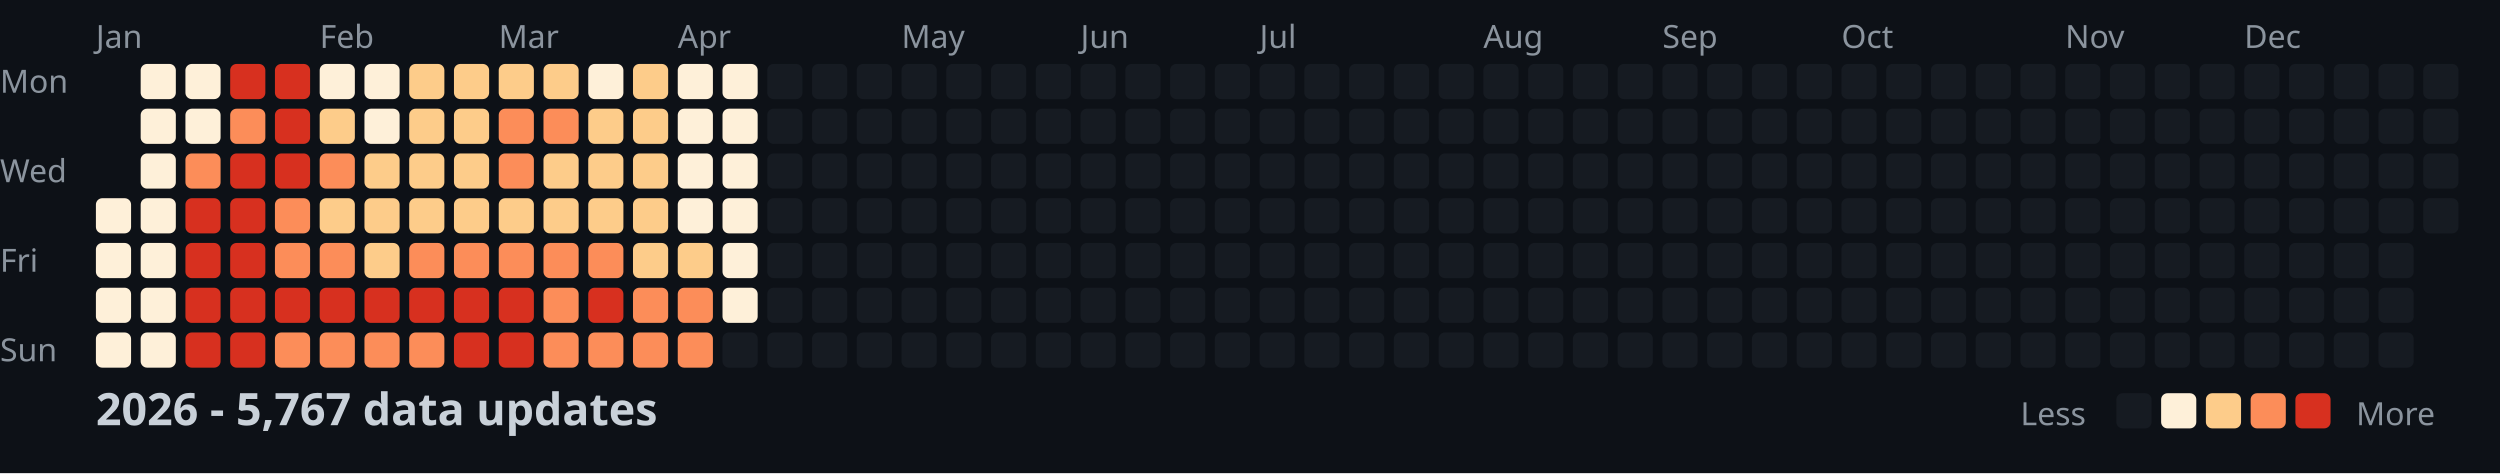
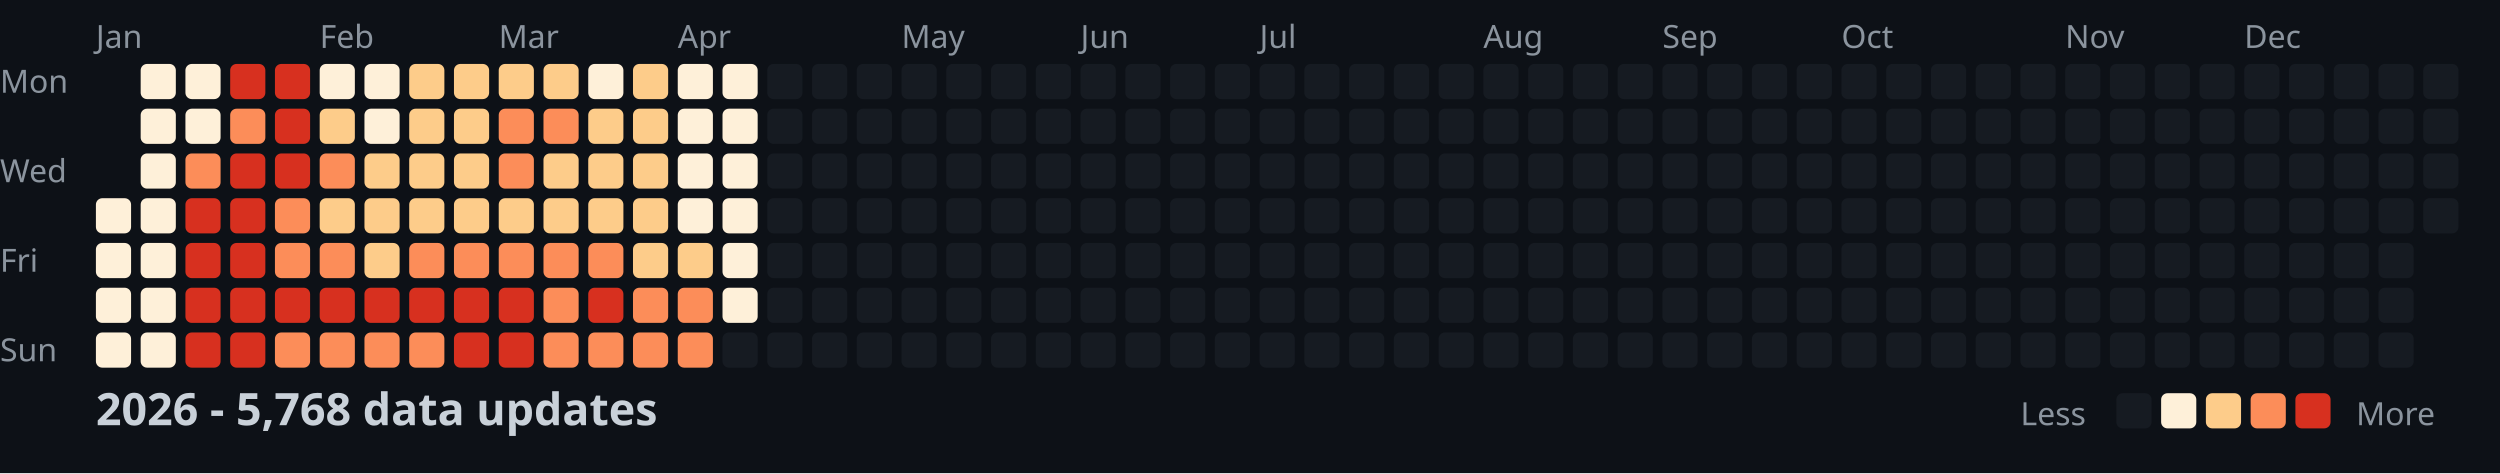
<svg xmlns="http://www.w3.org/2000/svg" width="782" height="148">
  <style>
    .month { font: 10px sans-serif; fill: #8b949e; }
    .day { font: 10px sans-serif; fill: #8b949e; }
    .title { font: bold 14px sans-serif; fill: #c9d1d9; }
    .legend { font: 10px sans-serif; fill: #8b949e; }
  </style>
  <rect width="100%" height="100%" fill="#0d1117" />
  <text x="0" y="29" class="day">Mon</text>
  <text x="0" y="57" class="day">Wed</text>
  <text x="0" y="85" class="day">Fri</text>
  <text x="0" y="113" class="day">Sun</text>
  <text x="30" y="15" class="month">Jan</text>
  <text x="100" y="15" class="month">Feb</text>
  <text x="156" y="15" class="month">Mar</text>
  <text x="212" y="15" class="month">Apr</text>
  <text x="282" y="15" class="month">May</text>
  <text x="338" y="15" class="month">Jun</text>
  <text x="394" y="15" class="month">Jul</text>
  <text x="464" y="15" class="month">Aug</text>
  <text x="520" y="15" class="month">Sep</text>
  <text x="576" y="15" class="month">Oct</text>
  <text x="646" y="15" class="month">Nov</text>
  <text x="702" y="15" class="month">Dec</text>
  <rect x="30" y="62" width="11" height="11" fill="#fef0d9" rx="2" />
  <rect x="30" y="76" width="11" height="11" fill="#fef0d9" rx="2" />
  <rect x="30" y="90" width="11" height="11" fill="#fef0d9" rx="2" />
  <rect x="30" y="104" width="11" height="11" fill="#fef0d9" rx="2" />
  <rect x="44" y="20" width="11" height="11" fill="#fef0d9" rx="2" />
  <rect x="44" y="34" width="11" height="11" fill="#fef0d9" rx="2" />
  <rect x="44" y="48" width="11" height="11" fill="#fef0d9" rx="2" />
  <rect x="44" y="62" width="11" height="11" fill="#fef0d9" rx="2" />
  <rect x="44" y="76" width="11" height="11" fill="#fef0d9" rx="2" />
  <rect x="44" y="90" width="11" height="11" fill="#fef0d9" rx="2" />
  <rect x="44" y="104" width="11" height="11" fill="#fef0d9" rx="2" />
  <rect x="58" y="20" width="11" height="11" fill="#fef0d9" rx="2" />
  <rect x="58" y="34" width="11" height="11" fill="#fef0d9" rx="2" />
  <rect x="58" y="48" width="11" height="11" fill="#fc8d59" rx="2" />
  <rect x="58" y="62" width="11" height="11" fill="#d7301f" rx="2" />
  <rect x="58" y="76" width="11" height="11" fill="#d7301f" rx="2" />
  <rect x="58" y="90" width="11" height="11" fill="#d7301f" rx="2" />
  <rect x="58" y="104" width="11" height="11" fill="#d7301f" rx="2" />
  <rect x="72" y="20" width="11" height="11" fill="#d7301f" rx="2" />
  <rect x="72" y="34" width="11" height="11" fill="#fc8d59" rx="2" />
  <rect x="72" y="48" width="11" height="11" fill="#d7301f" rx="2" />
  <rect x="72" y="62" width="11" height="11" fill="#d7301f" rx="2" />
  <rect x="72" y="76" width="11" height="11" fill="#d7301f" rx="2" />
  <rect x="72" y="90" width="11" height="11" fill="#d7301f" rx="2" />
  <rect x="72" y="104" width="11" height="11" fill="#d7301f" rx="2" />
  <rect x="86" y="20" width="11" height="11" fill="#d7301f" rx="2" />
  <rect x="86" y="34" width="11" height="11" fill="#d7301f" rx="2" />
  <rect x="86" y="48" width="11" height="11" fill="#d7301f" rx="2" />
  <rect x="86" y="62" width="11" height="11" fill="#fc8d59" rx="2" />
  <rect x="86" y="76" width="11" height="11" fill="#fc8d59" rx="2" />
  <rect x="86" y="90" width="11" height="11" fill="#d7301f" rx="2" />
  <rect x="86" y="104" width="11" height="11" fill="#fc8d59" rx="2" />
  <rect x="100" y="20" width="11" height="11" fill="#fef0d9" rx="2" />
  <rect x="100" y="34" width="11" height="11" fill="#fdcc8a" rx="2" />
  <rect x="100" y="48" width="11" height="11" fill="#fc8d59" rx="2" />
  <rect x="100" y="62" width="11" height="11" fill="#fdcc8a" rx="2" />
  <rect x="100" y="76" width="11" height="11" fill="#fc8d59" rx="2" />
  <rect x="100" y="90" width="11" height="11" fill="#d7301f" rx="2" />
  <rect x="100" y="104" width="11" height="11" fill="#fc8d59" rx="2" />
  <rect x="114" y="20" width="11" height="11" fill="#fef0d9" rx="2" />
  <rect x="114" y="34" width="11" height="11" fill="#fef0d9" rx="2" />
  <rect x="114" y="48" width="11" height="11" fill="#fdcc8a" rx="2" />
  <rect x="114" y="62" width="11" height="11" fill="#fdcc8a" rx="2" />
  <rect x="114" y="76" width="11" height="11" fill="#fdcc8a" rx="2" />
  <rect x="114" y="90" width="11" height="11" fill="#d7301f" rx="2" />
  <rect x="114" y="104" width="11" height="11" fill="#fc8d59" rx="2" />
  <rect x="128" y="20" width="11" height="11" fill="#fdcc8a" rx="2" />
  <rect x="128" y="34" width="11" height="11" fill="#fdcc8a" rx="2" />
  <rect x="128" y="48" width="11" height="11" fill="#fdcc8a" rx="2" />
  <rect x="128" y="62" width="11" height="11" fill="#fdcc8a" rx="2" />
  <rect x="128" y="76" width="11" height="11" fill="#fc8d59" rx="2" />
  <rect x="128" y="90" width="11" height="11" fill="#d7301f" rx="2" />
  <rect x="128" y="104" width="11" height="11" fill="#fc8d59" rx="2" />
  <rect x="142" y="20" width="11" height="11" fill="#fdcc8a" rx="2" />
  <rect x="142" y="34" width="11" height="11" fill="#fdcc8a" rx="2" />
  <rect x="142" y="48" width="11" height="11" fill="#fdcc8a" rx="2" />
  <rect x="142" y="62" width="11" height="11" fill="#fdcc8a" rx="2" />
  <rect x="142" y="76" width="11" height="11" fill="#fc8d59" rx="2" />
  <rect x="142" y="90" width="11" height="11" fill="#d7301f" rx="2" />
  <rect x="142" y="104" width="11" height="11" fill="#d7301f" rx="2" />
  <rect x="156" y="20" width="11" height="11" fill="#fdcc8a" rx="2" />
  <rect x="156" y="34" width="11" height="11" fill="#fc8d59" rx="2" />
  <rect x="156" y="48" width="11" height="11" fill="#fc8d59" rx="2" />
  <rect x="156" y="62" width="11" height="11" fill="#fdcc8a" rx="2" />
  <rect x="156" y="76" width="11" height="11" fill="#fc8d59" rx="2" />
  <rect x="156" y="90" width="11" height="11" fill="#d7301f" rx="2" />
  <rect x="156" y="104" width="11" height="11" fill="#d7301f" rx="2" />
  <rect x="170" y="20" width="11" height="11" fill="#fdcc8a" rx="2" />
  <rect x="170" y="34" width="11" height="11" fill="#fc8d59" rx="2" />
  <rect x="170" y="48" width="11" height="11" fill="#fdcc8a" rx="2" />
  <rect x="170" y="62" width="11" height="11" fill="#fdcc8a" rx="2" />
  <rect x="170" y="76" width="11" height="11" fill="#fc8d59" rx="2" />
  <rect x="170" y="90" width="11" height="11" fill="#fc8d59" rx="2" />
  <rect x="170" y="104" width="11" height="11" fill="#fc8d59" rx="2" />
  <rect x="184" y="20" width="11" height="11" fill="#fef0d9" rx="2" />
  <rect x="184" y="34" width="11" height="11" fill="#fdcc8a" rx="2" />
  <rect x="184" y="48" width="11" height="11" fill="#fdcc8a" rx="2" />
  <rect x="184" y="62" width="11" height="11" fill="#fdcc8a" rx="2" />
  <rect x="184" y="76" width="11" height="11" fill="#fc8d59" rx="2" />
  <rect x="184" y="90" width="11" height="11" fill="#d7301f" rx="2" />
  <rect x="184" y="104" width="11" height="11" fill="#fc8d59" rx="2" />
  <rect x="198" y="20" width="11" height="11" fill="#fdcc8a" rx="2" />
  <rect x="198" y="34" width="11" height="11" fill="#fdcc8a" rx="2" />
  <rect x="198" y="48" width="11" height="11" fill="#fdcc8a" rx="2" />
  <rect x="198" y="62" width="11" height="11" fill="#fdcc8a" rx="2" />
  <rect x="198" y="76" width="11" height="11" fill="#fdcc8a" rx="2" />
  <rect x="198" y="90" width="11" height="11" fill="#fc8d59" rx="2" />
  <rect x="198" y="104" width="11" height="11" fill="#fc8d59" rx="2" />
  <rect x="212" y="20" width="11" height="11" fill="#fef0d9" rx="2" />
  <rect x="212" y="34" width="11" height="11" fill="#fef0d9" rx="2" />
  <rect x="212" y="48" width="11" height="11" fill="#fef0d9" rx="2" />
  <rect x="212" y="62" width="11" height="11" fill="#fef0d9" rx="2" />
  <rect x="212" y="76" width="11" height="11" fill="#fdcc8a" rx="2" />
  <rect x="212" y="90" width="11" height="11" fill="#fc8d59" rx="2" />
  <rect x="212" y="104" width="11" height="11" fill="#fc8d59" rx="2" />
  <rect x="226" y="20" width="11" height="11" fill="#fef0d9" rx="2" />
  <rect x="226" y="34" width="11" height="11" fill="#fef0d9" rx="2" />
  <rect x="226" y="48" width="11" height="11" fill="#fef0d9" rx="2" />
  <rect x="226" y="62" width="11" height="11" fill="#fef0d9" rx="2" />
  <rect x="226" y="76" width="11" height="11" fill="#fef0d9" rx="2" />
  <rect x="226" y="90" width="11" height="11" fill="#fef0d9" rx="2" />
  <rect x="226" y="104" width="11" height="11" fill="#161b22" rx="2" />
  <rect x="240" y="20" width="11" height="11" fill="#161b22" rx="2" />
  <rect x="240" y="34" width="11" height="11" fill="#161b22" rx="2" />
  <rect x="240" y="48" width="11" height="11" fill="#161b22" rx="2" />
  <rect x="240" y="62" width="11" height="11" fill="#161b22" rx="2" />
  <rect x="240" y="76" width="11" height="11" fill="#161b22" rx="2" />
  <rect x="240" y="90" width="11" height="11" fill="#161b22" rx="2" />
  <rect x="240" y="104" width="11" height="11" fill="#161b22" rx="2" />
  <rect x="254" y="20" width="11" height="11" fill="#161b22" rx="2" />
  <rect x="254" y="34" width="11" height="11" fill="#161b22" rx="2" />
  <rect x="254" y="48" width="11" height="11" fill="#161b22" rx="2" />
  <rect x="254" y="62" width="11" height="11" fill="#161b22" rx="2" />
  <rect x="254" y="76" width="11" height="11" fill="#161b22" rx="2" />
  <rect x="254" y="90" width="11" height="11" fill="#161b22" rx="2" />
  <rect x="254" y="104" width="11" height="11" fill="#161b22" rx="2" />
  <rect x="268" y="20" width="11" height="11" fill="#161b22" rx="2" />
  <rect x="268" y="34" width="11" height="11" fill="#161b22" rx="2" />
  <rect x="268" y="48" width="11" height="11" fill="#161b22" rx="2" />
  <rect x="268" y="62" width="11" height="11" fill="#161b22" rx="2" />
  <rect x="268" y="76" width="11" height="11" fill="#161b22" rx="2" />
  <rect x="268" y="90" width="11" height="11" fill="#161b22" rx="2" />
  <rect x="268" y="104" width="11" height="11" fill="#161b22" rx="2" />
  <rect x="282" y="20" width="11" height="11" fill="#161b22" rx="2" />
  <rect x="282" y="34" width="11" height="11" fill="#161b22" rx="2" />
  <rect x="282" y="48" width="11" height="11" fill="#161b22" rx="2" />
  <rect x="282" y="62" width="11" height="11" fill="#161b22" rx="2" />
  <rect x="282" y="76" width="11" height="11" fill="#161b22" rx="2" />
  <rect x="282" y="90" width="11" height="11" fill="#161b22" rx="2" />
  <rect x="282" y="104" width="11" height="11" fill="#161b22" rx="2" />
  <rect x="296" y="20" width="11" height="11" fill="#161b22" rx="2" />
  <rect x="296" y="34" width="11" height="11" fill="#161b22" rx="2" />
  <rect x="296" y="48" width="11" height="11" fill="#161b22" rx="2" />
  <rect x="296" y="62" width="11" height="11" fill="#161b22" rx="2" />
  <rect x="296" y="76" width="11" height="11" fill="#161b22" rx="2" />
  <rect x="296" y="90" width="11" height="11" fill="#161b22" rx="2" />
  <rect x="296" y="104" width="11" height="11" fill="#161b22" rx="2" />
  <rect x="310" y="20" width="11" height="11" fill="#161b22" rx="2" />
  <rect x="310" y="34" width="11" height="11" fill="#161b22" rx="2" />
  <rect x="310" y="48" width="11" height="11" fill="#161b22" rx="2" />
  <rect x="310" y="62" width="11" height="11" fill="#161b22" rx="2" />
  <rect x="310" y="76" width="11" height="11" fill="#161b22" rx="2" />
  <rect x="310" y="90" width="11" height="11" fill="#161b22" rx="2" />
  <rect x="310" y="104" width="11" height="11" fill="#161b22" rx="2" />
  <rect x="324" y="20" width="11" height="11" fill="#161b22" rx="2" />
  <rect x="324" y="34" width="11" height="11" fill="#161b22" rx="2" />
  <rect x="324" y="48" width="11" height="11" fill="#161b22" rx="2" />
  <rect x="324" y="62" width="11" height="11" fill="#161b22" rx="2" />
  <rect x="324" y="76" width="11" height="11" fill="#161b22" rx="2" />
  <rect x="324" y="90" width="11" height="11" fill="#161b22" rx="2" />
  <rect x="324" y="104" width="11" height="11" fill="#161b22" rx="2" />
  <rect x="338" y="20" width="11" height="11" fill="#161b22" rx="2" />
  <rect x="338" y="34" width="11" height="11" fill="#161b22" rx="2" />
  <rect x="338" y="48" width="11" height="11" fill="#161b22" rx="2" />
  <rect x="338" y="62" width="11" height="11" fill="#161b22" rx="2" />
  <rect x="338" y="76" width="11" height="11" fill="#161b22" rx="2" />
  <rect x="338" y="90" width="11" height="11" fill="#161b22" rx="2" />
  <rect x="338" y="104" width="11" height="11" fill="#161b22" rx="2" />
  <rect x="352" y="20" width="11" height="11" fill="#161b22" rx="2" />
  <rect x="352" y="34" width="11" height="11" fill="#161b22" rx="2" />
  <rect x="352" y="48" width="11" height="11" fill="#161b22" rx="2" />
  <rect x="352" y="62" width="11" height="11" fill="#161b22" rx="2" />
  <rect x="352" y="76" width="11" height="11" fill="#161b22" rx="2" />
  <rect x="352" y="90" width="11" height="11" fill="#161b22" rx="2" />
  <rect x="352" y="104" width="11" height="11" fill="#161b22" rx="2" />
  <rect x="366" y="20" width="11" height="11" fill="#161b22" rx="2" />
  <rect x="366" y="34" width="11" height="11" fill="#161b22" rx="2" />
  <rect x="366" y="48" width="11" height="11" fill="#161b22" rx="2" />
  <rect x="366" y="62" width="11" height="11" fill="#161b22" rx="2" />
  <rect x="366" y="76" width="11" height="11" fill="#161b22" rx="2" />
  <rect x="366" y="90" width="11" height="11" fill="#161b22" rx="2" />
  <rect x="366" y="104" width="11" height="11" fill="#161b22" rx="2" />
  <rect x="380" y="20" width="11" height="11" fill="#161b22" rx="2" />
  <rect x="380" y="34" width="11" height="11" fill="#161b22" rx="2" />
  <rect x="380" y="48" width="11" height="11" fill="#161b22" rx="2" />
  <rect x="380" y="62" width="11" height="11" fill="#161b22" rx="2" />
  <rect x="380" y="76" width="11" height="11" fill="#161b22" rx="2" />
  <rect x="380" y="90" width="11" height="11" fill="#161b22" rx="2" />
  <rect x="380" y="104" width="11" height="11" fill="#161b22" rx="2" />
  <rect x="394" y="20" width="11" height="11" fill="#161b22" rx="2" />
  <rect x="394" y="34" width="11" height="11" fill="#161b22" rx="2" />
  <rect x="394" y="48" width="11" height="11" fill="#161b22" rx="2" />
  <rect x="394" y="62" width="11" height="11" fill="#161b22" rx="2" />
  <rect x="394" y="76" width="11" height="11" fill="#161b22" rx="2" />
  <rect x="394" y="90" width="11" height="11" fill="#161b22" rx="2" />
  <rect x="394" y="104" width="11" height="11" fill="#161b22" rx="2" />
  <rect x="408" y="20" width="11" height="11" fill="#161b22" rx="2" />
  <rect x="408" y="34" width="11" height="11" fill="#161b22" rx="2" />
  <rect x="408" y="48" width="11" height="11" fill="#161b22" rx="2" />
  <rect x="408" y="62" width="11" height="11" fill="#161b22" rx="2" />
  <rect x="408" y="76" width="11" height="11" fill="#161b22" rx="2" />
  <rect x="408" y="90" width="11" height="11" fill="#161b22" rx="2" />
  <rect x="408" y="104" width="11" height="11" fill="#161b22" rx="2" />
  <rect x="422" y="20" width="11" height="11" fill="#161b22" rx="2" />
  <rect x="422" y="34" width="11" height="11" fill="#161b22" rx="2" />
  <rect x="422" y="48" width="11" height="11" fill="#161b22" rx="2" />
  <rect x="422" y="62" width="11" height="11" fill="#161b22" rx="2" />
  <rect x="422" y="76" width="11" height="11" fill="#161b22" rx="2" />
  <rect x="422" y="90" width="11" height="11" fill="#161b22" rx="2" />
  <rect x="422" y="104" width="11" height="11" fill="#161b22" rx="2" />
  <rect x="436" y="20" width="11" height="11" fill="#161b22" rx="2" />
  <rect x="436" y="34" width="11" height="11" fill="#161b22" rx="2" />
  <rect x="436" y="48" width="11" height="11" fill="#161b22" rx="2" />
  <rect x="436" y="62" width="11" height="11" fill="#161b22" rx="2" />
  <rect x="436" y="76" width="11" height="11" fill="#161b22" rx="2" />
  <rect x="436" y="90" width="11" height="11" fill="#161b22" rx="2" />
  <rect x="436" y="104" width="11" height="11" fill="#161b22" rx="2" />
  <rect x="450" y="20" width="11" height="11" fill="#161b22" rx="2" />
  <rect x="450" y="34" width="11" height="11" fill="#161b22" rx="2" />
  <rect x="450" y="48" width="11" height="11" fill="#161b22" rx="2" />
  <rect x="450" y="62" width="11" height="11" fill="#161b22" rx="2" />
  <rect x="450" y="76" width="11" height="11" fill="#161b22" rx="2" />
  <rect x="450" y="90" width="11" height="11" fill="#161b22" rx="2" />
  <rect x="450" y="104" width="11" height="11" fill="#161b22" rx="2" />
  <rect x="464" y="20" width="11" height="11" fill="#161b22" rx="2" />
  <rect x="464" y="34" width="11" height="11" fill="#161b22" rx="2" />
  <rect x="464" y="48" width="11" height="11" fill="#161b22" rx="2" />
  <rect x="464" y="62" width="11" height="11" fill="#161b22" rx="2" />
  <rect x="464" y="76" width="11" height="11" fill="#161b22" rx="2" />
  <rect x="464" y="90" width="11" height="11" fill="#161b22" rx="2" />
  <rect x="464" y="104" width="11" height="11" fill="#161b22" rx="2" />
  <rect x="478" y="20" width="11" height="11" fill="#161b22" rx="2" />
  <rect x="478" y="34" width="11" height="11" fill="#161b22" rx="2" />
  <rect x="478" y="48" width="11" height="11" fill="#161b22" rx="2" />
  <rect x="478" y="62" width="11" height="11" fill="#161b22" rx="2" />
  <rect x="478" y="76" width="11" height="11" fill="#161b22" rx="2" />
  <rect x="478" y="90" width="11" height="11" fill="#161b22" rx="2" />
  <rect x="478" y="104" width="11" height="11" fill="#161b22" rx="2" />
  <rect x="492" y="20" width="11" height="11" fill="#161b22" rx="2" />
  <rect x="492" y="34" width="11" height="11" fill="#161b22" rx="2" />
  <rect x="492" y="48" width="11" height="11" fill="#161b22" rx="2" />
  <rect x="492" y="62" width="11" height="11" fill="#161b22" rx="2" />
  <rect x="492" y="76" width="11" height="11" fill="#161b22" rx="2" />
  <rect x="492" y="90" width="11" height="11" fill="#161b22" rx="2" />
  <rect x="492" y="104" width="11" height="11" fill="#161b22" rx="2" />
  <rect x="506" y="20" width="11" height="11" fill="#161b22" rx="2" />
  <rect x="506" y="34" width="11" height="11" fill="#161b22" rx="2" />
  <rect x="506" y="48" width="11" height="11" fill="#161b22" rx="2" />
  <rect x="506" y="62" width="11" height="11" fill="#161b22" rx="2" />
  <rect x="506" y="76" width="11" height="11" fill="#161b22" rx="2" />
  <rect x="506" y="90" width="11" height="11" fill="#161b22" rx="2" />
  <rect x="506" y="104" width="11" height="11" fill="#161b22" rx="2" />
  <rect x="520" y="20" width="11" height="11" fill="#161b22" rx="2" />
  <rect x="520" y="34" width="11" height="11" fill="#161b22" rx="2" />
  <rect x="520" y="48" width="11" height="11" fill="#161b22" rx="2" />
  <rect x="520" y="62" width="11" height="11" fill="#161b22" rx="2" />
  <rect x="520" y="76" width="11" height="11" fill="#161b22" rx="2" />
  <rect x="520" y="90" width="11" height="11" fill="#161b22" rx="2" />
  <rect x="520" y="104" width="11" height="11" fill="#161b22" rx="2" />
  <rect x="534" y="20" width="11" height="11" fill="#161b22" rx="2" />
  <rect x="534" y="34" width="11" height="11" fill="#161b22" rx="2" />
  <rect x="534" y="48" width="11" height="11" fill="#161b22" rx="2" />
  <rect x="534" y="62" width="11" height="11" fill="#161b22" rx="2" />
  <rect x="534" y="76" width="11" height="11" fill="#161b22" rx="2" />
  <rect x="534" y="90" width="11" height="11" fill="#161b22" rx="2" />
  <rect x="534" y="104" width="11" height="11" fill="#161b22" rx="2" />
  <rect x="548" y="20" width="11" height="11" fill="#161b22" rx="2" />
  <rect x="548" y="34" width="11" height="11" fill="#161b22" rx="2" />
  <rect x="548" y="48" width="11" height="11" fill="#161b22" rx="2" />
  <rect x="548" y="62" width="11" height="11" fill="#161b22" rx="2" />
  <rect x="548" y="76" width="11" height="11" fill="#161b22" rx="2" />
  <rect x="548" y="90" width="11" height="11" fill="#161b22" rx="2" />
  <rect x="548" y="104" width="11" height="11" fill="#161b22" rx="2" />
  <rect x="562" y="20" width="11" height="11" fill="#161b22" rx="2" />
  <rect x="562" y="34" width="11" height="11" fill="#161b22" rx="2" />
  <rect x="562" y="48" width="11" height="11" fill="#161b22" rx="2" />
  <rect x="562" y="62" width="11" height="11" fill="#161b22" rx="2" />
  <rect x="562" y="76" width="11" height="11" fill="#161b22" rx="2" />
  <rect x="562" y="90" width="11" height="11" fill="#161b22" rx="2" />
  <rect x="562" y="104" width="11" height="11" fill="#161b22" rx="2" />
  <rect x="576" y="20" width="11" height="11" fill="#161b22" rx="2" />
  <rect x="576" y="34" width="11" height="11" fill="#161b22" rx="2" />
  <rect x="576" y="48" width="11" height="11" fill="#161b22" rx="2" />
  <rect x="576" y="62" width="11" height="11" fill="#161b22" rx="2" />
  <rect x="576" y="76" width="11" height="11" fill="#161b22" rx="2" />
  <rect x="576" y="90" width="11" height="11" fill="#161b22" rx="2" />
  <rect x="576" y="104" width="11" height="11" fill="#161b22" rx="2" />
  <rect x="590" y="20" width="11" height="11" fill="#161b22" rx="2" />
  <rect x="590" y="34" width="11" height="11" fill="#161b22" rx="2" />
  <rect x="590" y="48" width="11" height="11" fill="#161b22" rx="2" />
  <rect x="590" y="62" width="11" height="11" fill="#161b22" rx="2" />
  <rect x="590" y="76" width="11" height="11" fill="#161b22" rx="2" />
  <rect x="590" y="90" width="11" height="11" fill="#161b22" rx="2" />
  <rect x="590" y="104" width="11" height="11" fill="#161b22" rx="2" />
  <rect x="604" y="20" width="11" height="11" fill="#161b22" rx="2" />
  <rect x="604" y="34" width="11" height="11" fill="#161b22" rx="2" />
  <rect x="604" y="48" width="11" height="11" fill="#161b22" rx="2" />
  <rect x="604" y="62" width="11" height="11" fill="#161b22" rx="2" />
  <rect x="604" y="76" width="11" height="11" fill="#161b22" rx="2" />
  <rect x="604" y="90" width="11" height="11" fill="#161b22" rx="2" />
  <rect x="604" y="104" width="11" height="11" fill="#161b22" rx="2" />
  <rect x="618" y="20" width="11" height="11" fill="#161b22" rx="2" />
  <rect x="618" y="34" width="11" height="11" fill="#161b22" rx="2" />
  <rect x="618" y="48" width="11" height="11" fill="#161b22" rx="2" />
  <rect x="618" y="62" width="11" height="11" fill="#161b22" rx="2" />
  <rect x="618" y="76" width="11" height="11" fill="#161b22" rx="2" />
  <rect x="618" y="90" width="11" height="11" fill="#161b22" rx="2" />
  <rect x="618" y="104" width="11" height="11" fill="#161b22" rx="2" />
  <rect x="632" y="20" width="11" height="11" fill="#161b22" rx="2" />
  <rect x="632" y="34" width="11" height="11" fill="#161b22" rx="2" />
  <rect x="632" y="48" width="11" height="11" fill="#161b22" rx="2" />
  <rect x="632" y="62" width="11" height="11" fill="#161b22" rx="2" />
  <rect x="632" y="76" width="11" height="11" fill="#161b22" rx="2" />
  <rect x="632" y="90" width="11" height="11" fill="#161b22" rx="2" />
  <rect x="632" y="104" width="11" height="11" fill="#161b22" rx="2" />
  <rect x="646" y="20" width="11" height="11" fill="#161b22" rx="2" />
  <rect x="646" y="34" width="11" height="11" fill="#161b22" rx="2" />
  <rect x="646" y="48" width="11" height="11" fill="#161b22" rx="2" />
  <rect x="646" y="62" width="11" height="11" fill="#161b22" rx="2" />
  <rect x="646" y="76" width="11" height="11" fill="#161b22" rx="2" />
  <rect x="646" y="90" width="11" height="11" fill="#161b22" rx="2" />
  <rect x="646" y="104" width="11" height="11" fill="#161b22" rx="2" />
  <rect x="660" y="20" width="11" height="11" fill="#161b22" rx="2" />
  <rect x="660" y="34" width="11" height="11" fill="#161b22" rx="2" />
  <rect x="660" y="48" width="11" height="11" fill="#161b22" rx="2" />
  <rect x="660" y="62" width="11" height="11" fill="#161b22" rx="2" />
  <rect x="660" y="76" width="11" height="11" fill="#161b22" rx="2" />
  <rect x="660" y="90" width="11" height="11" fill="#161b22" rx="2" />
  <rect x="660" y="104" width="11" height="11" fill="#161b22" rx="2" />
  <rect x="674" y="20" width="11" height="11" fill="#161b22" rx="2" />
  <rect x="674" y="34" width="11" height="11" fill="#161b22" rx="2" />
  <rect x="674" y="48" width="11" height="11" fill="#161b22" rx="2" />
  <rect x="674" y="62" width="11" height="11" fill="#161b22" rx="2" />
  <rect x="674" y="76" width="11" height="11" fill="#161b22" rx="2" />
  <rect x="674" y="90" width="11" height="11" fill="#161b22" rx="2" />
  <rect x="674" y="104" width="11" height="11" fill="#161b22" rx="2" />
  <rect x="688" y="20" width="11" height="11" fill="#161b22" rx="2" />
  <rect x="688" y="34" width="11" height="11" fill="#161b22" rx="2" />
  <rect x="688" y="48" width="11" height="11" fill="#161b22" rx="2" />
  <rect x="688" y="62" width="11" height="11" fill="#161b22" rx="2" />
  <rect x="688" y="76" width="11" height="11" fill="#161b22" rx="2" />
  <rect x="688" y="90" width="11" height="11" fill="#161b22" rx="2" />
  <rect x="688" y="104" width="11" height="11" fill="#161b22" rx="2" />
  <rect x="702" y="20" width="11" height="11" fill="#161b22" rx="2" />
  <rect x="702" y="34" width="11" height="11" fill="#161b22" rx="2" />
  <rect x="702" y="48" width="11" height="11" fill="#161b22" rx="2" />
  <rect x="702" y="62" width="11" height="11" fill="#161b22" rx="2" />
  <rect x="702" y="76" width="11" height="11" fill="#161b22" rx="2" />
  <rect x="702" y="90" width="11" height="11" fill="#161b22" rx="2" />
  <rect x="702" y="104" width="11" height="11" fill="#161b22" rx="2" />
  <rect x="716" y="20" width="11" height="11" fill="#161b22" rx="2" />
  <rect x="716" y="34" width="11" height="11" fill="#161b22" rx="2" />
  <rect x="716" y="48" width="11" height="11" fill="#161b22" rx="2" />
  <rect x="716" y="62" width="11" height="11" fill="#161b22" rx="2" />
  <rect x="716" y="76" width="11" height="11" fill="#161b22" rx="2" />
  <rect x="716" y="90" width="11" height="11" fill="#161b22" rx="2" />
  <rect x="716" y="104" width="11" height="11" fill="#161b22" rx="2" />
  <rect x="730" y="20" width="11" height="11" fill="#161b22" rx="2" />
  <rect x="730" y="34" width="11" height="11" fill="#161b22" rx="2" />
  <rect x="730" y="48" width="11" height="11" fill="#161b22" rx="2" />
  <rect x="730" y="62" width="11" height="11" fill="#161b22" rx="2" />
  <rect x="730" y="76" width="11" height="11" fill="#161b22" rx="2" />
  <rect x="730" y="90" width="11" height="11" fill="#161b22" rx="2" />
  <rect x="730" y="104" width="11" height="11" fill="#161b22" rx="2" />
  <rect x="744" y="20" width="11" height="11" fill="#161b22" rx="2" />
  <rect x="744" y="34" width="11" height="11" fill="#161b22" rx="2" />
  <rect x="744" y="48" width="11" height="11" fill="#161b22" rx="2" />
  <rect x="744" y="62" width="11" height="11" fill="#161b22" rx="2" />
  <rect x="744" y="76" width="11" height="11" fill="#161b22" rx="2" />
  <rect x="744" y="90" width="11" height="11" fill="#161b22" rx="2" />
  <rect x="744" y="104" width="11" height="11" fill="#161b22" rx="2" />
  <rect x="758" y="20" width="11" height="11" fill="#161b22" rx="2" />
  <rect x="758" y="34" width="11" height="11" fill="#161b22" rx="2" />
  <rect x="758" y="48" width="11" height="11" fill="#161b22" rx="2" />
  <rect x="758" y="62" width="11" height="11" fill="#161b22" rx="2" />
-   <text x="30" y="133" class="title">2026 - 5,767 data updates</text>
+   <text x="30" y="133" class="title">2026 - 5,768 data updates</text>
  <text x="632" y="133" class="legend">Less</text>
  <rect x="662" y="123" width="11" height="11" fill="#161b22" rx="2" />
  <rect x="676" y="123" width="11" height="11" fill="#fef0d9" rx="2" />
  <rect x="690" y="123" width="11" height="11" fill="#fdcc8a" rx="2" />
  <rect x="704" y="123" width="11" height="11" fill="#fc8d59" rx="2" />
  <rect x="718" y="123" width="11" height="11" fill="#d7301f" rx="2" />
  <text x="737" y="133" class="legend">More</text>
</svg>
